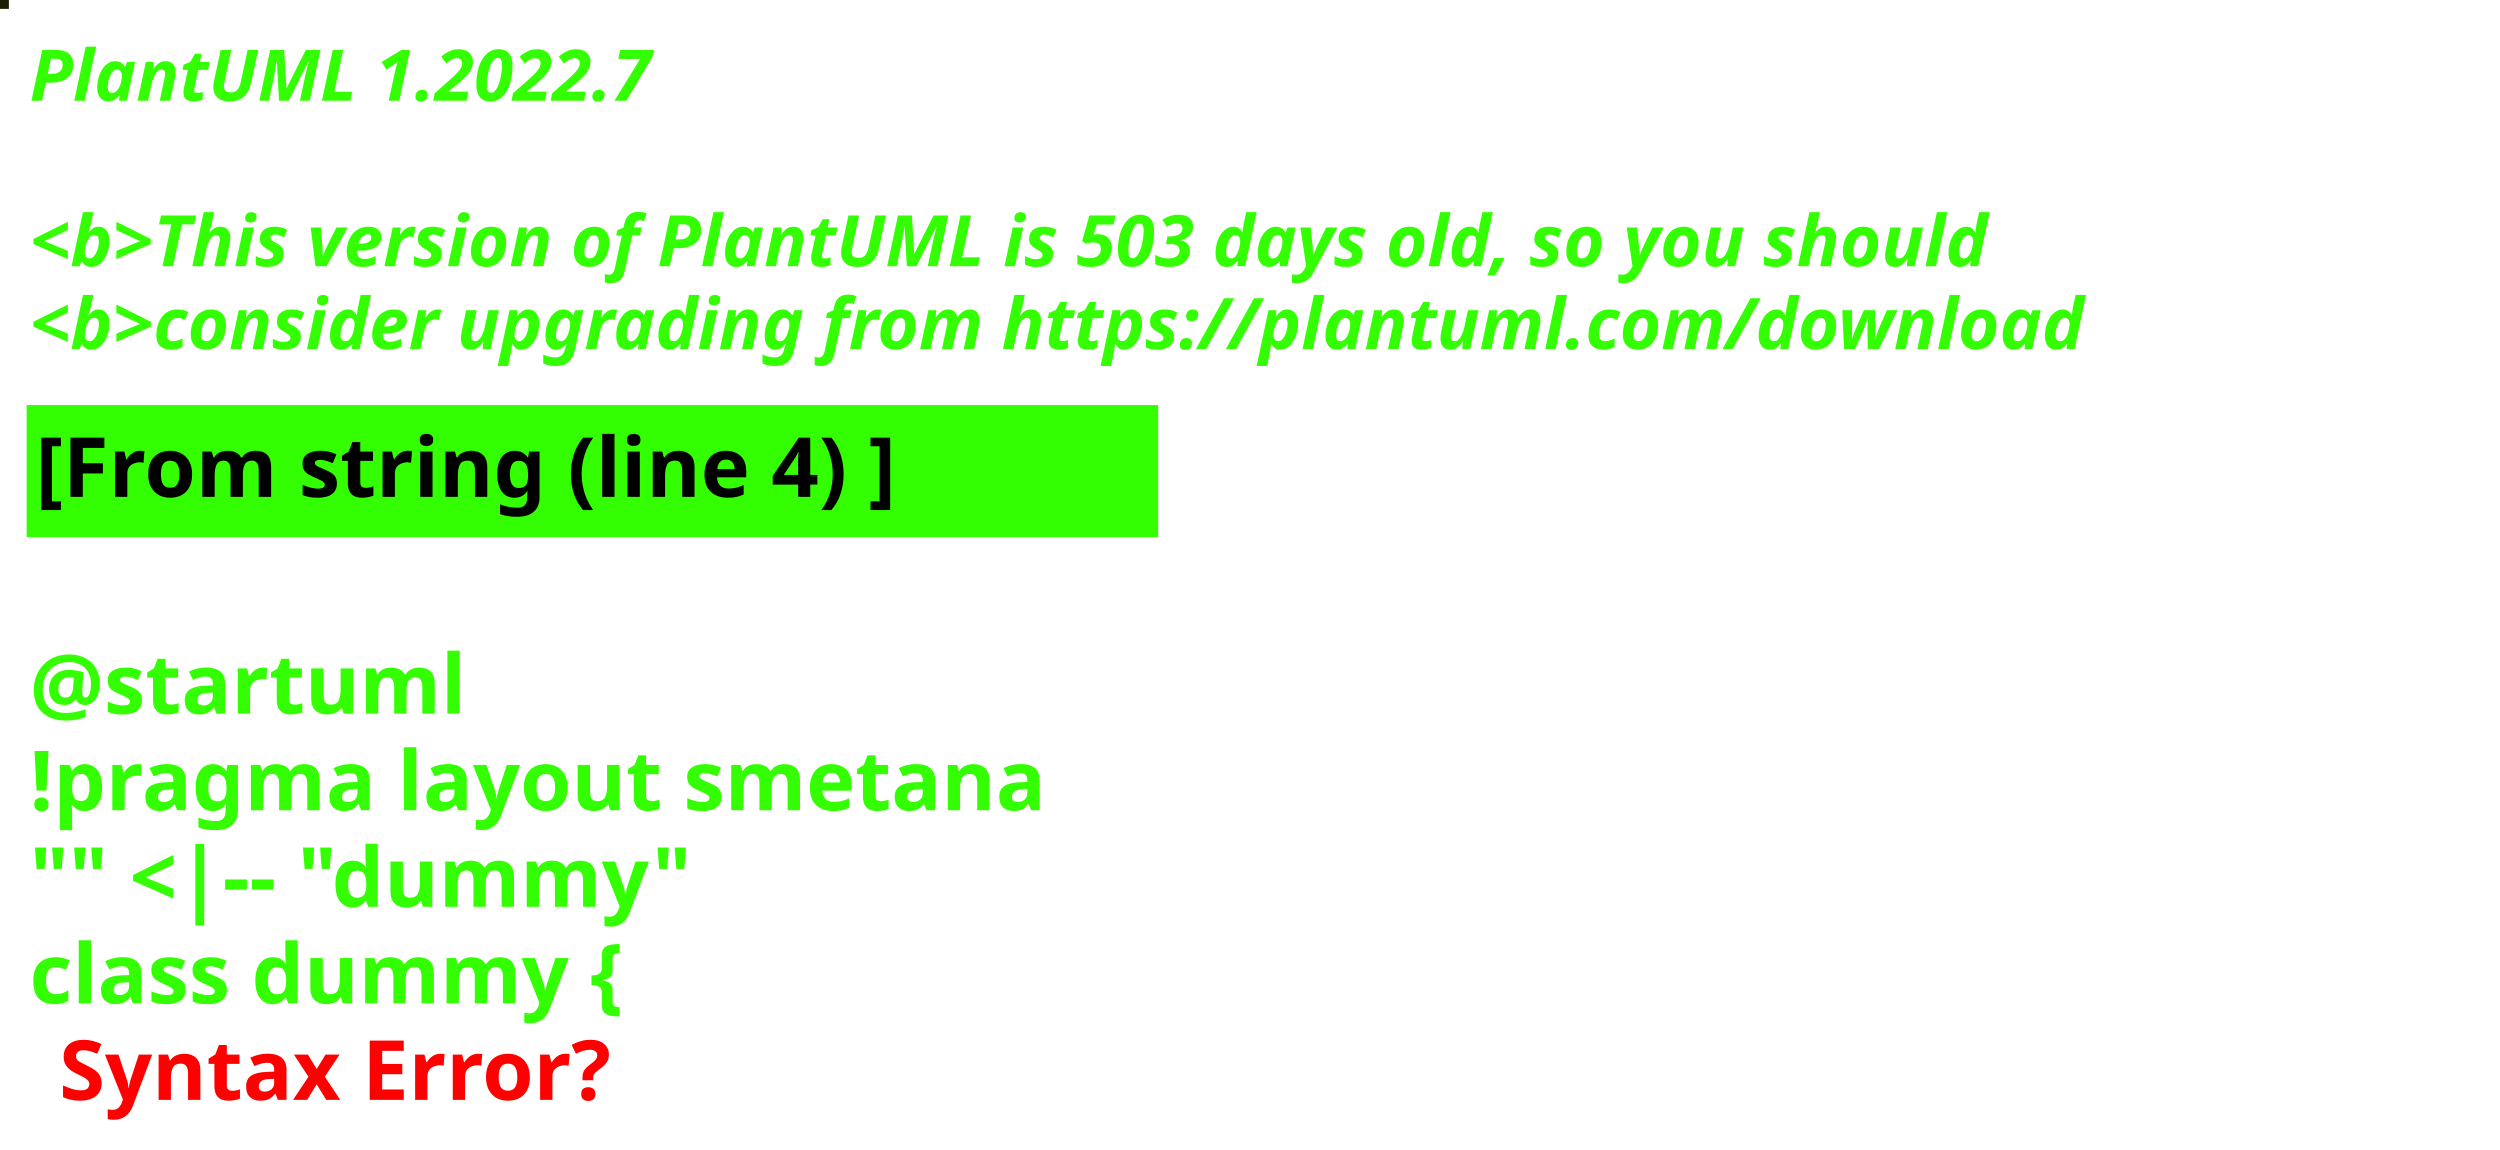
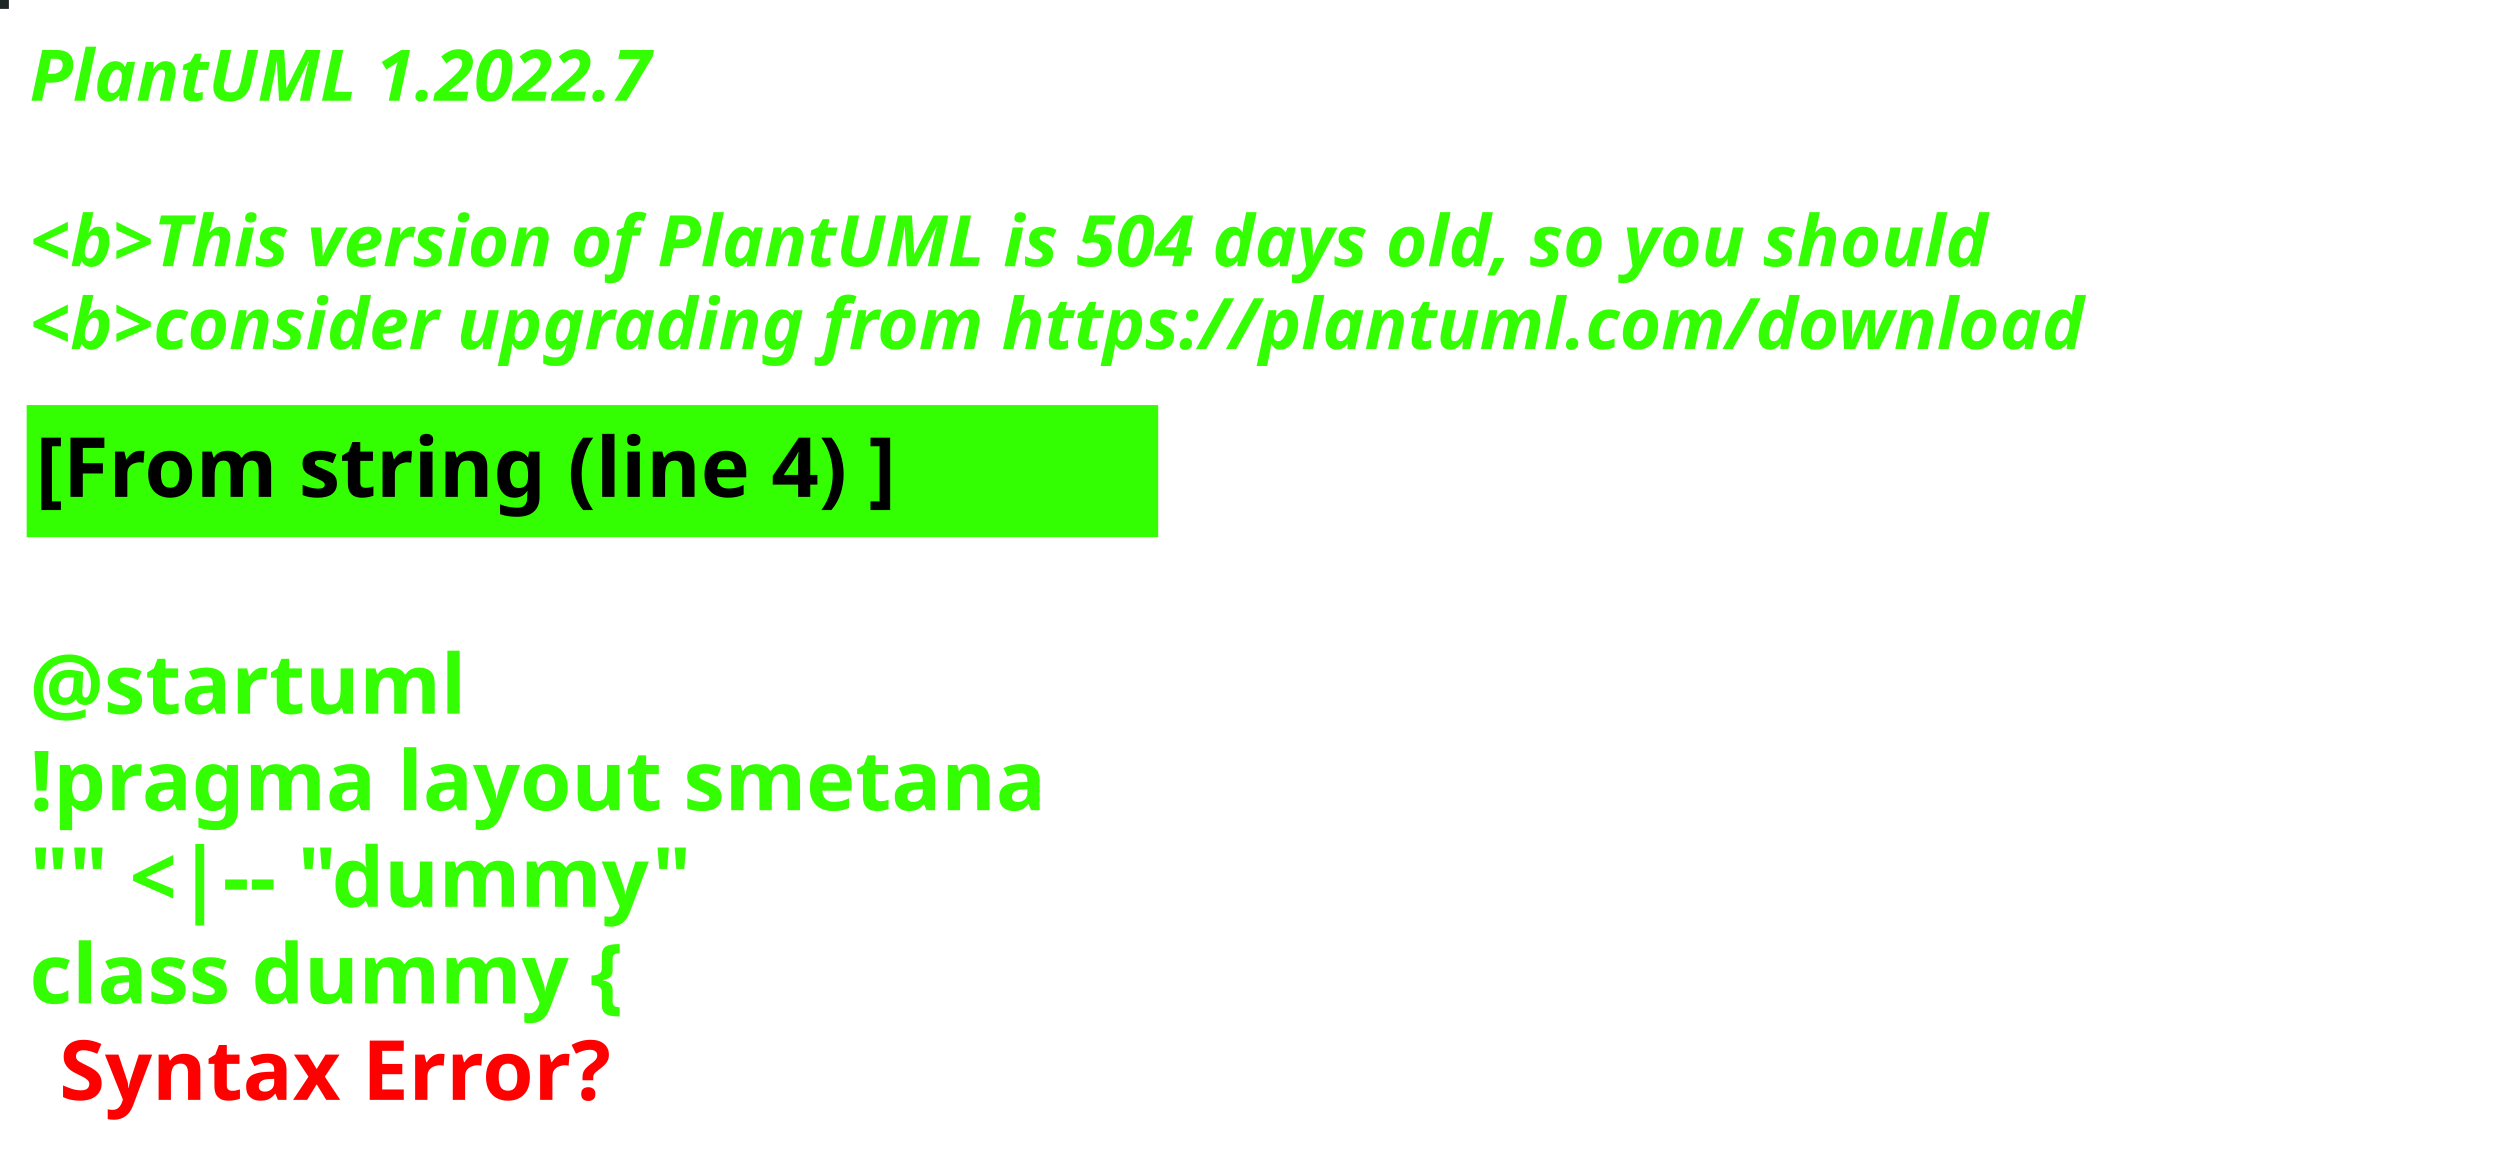
<svg xmlns="http://www.w3.org/2000/svg" contentStyleType="text/css" height="194px" preserveAspectRatio="none" style="width:422px;height:194px;background:#000000;" version="1.1" viewBox="0 0 422 194" width="422px" zoomAndPan="magnify">
  <defs />
  <g>
-     <rect fill="#1D1F02" height="1" style="stroke:#1D1F02;stroke-width:1.0;" width="1" x="0" y="0" />
+     <rect fill="#1E2726" height="1" style="stroke:#1E2726;stroke-width:1.0;" width="1" x="0" y="0" />
    <text fill="#33FF02" font-family="sans-serif" font-size="12" font-style="italic" font-weight="bold" lengthAdjust="spacing" textLength="127" x="5" y="17">PlantUML 1.2022.7</text>
    <text fill="#33FF02" font-family="sans-serif" font-size="12" font-style="italic" font-weight="bold" lengthAdjust="spacing" textLength="4" x="5" y="30.969"> </text>
-     <text fill="#33FF02" font-family="sans-serif" font-size="12" font-style="italic" font-weight="bold" lengthAdjust="spacing" textLength="399" x="5" y="44.938">&lt;b&gt;This version of PlantUML is 503 days old, so you should</text>
+     <text fill="#33FF02" font-family="sans-serif" font-size="12" font-style="italic" font-weight="bold" lengthAdjust="spacing" textLength="399" x="5" y="44.938">&lt;b&gt;This version of PlantUML is 504 days old, so you should</text>
    <text fill="#33FF02" font-family="sans-serif" font-size="12" font-style="italic" font-weight="bold" lengthAdjust="spacing" textLength="408" x="5" y="58.906">&lt;b&gt;consider upgrading from https://plantuml.com/download</text>
    <rect fill="#33FF02" height="21.297" style="stroke:#33FF02;stroke-width:1.0;" width="190" x="5" y="68.875" />
    <text fill="#000000" font-family="sans-serif" font-size="14" font-weight="bold" lengthAdjust="spacing" textLength="168" x="6" y="83.875">[From string (line 4) ]</text>
    <text fill="#33FF02" font-family="sans-serif" font-size="14" font-weight="bold" lengthAdjust="spacing" textLength="5" x="5" y="104.172"> </text>
    <text fill="#33FF02" font-family="sans-serif" font-size="14" font-weight="bold" lengthAdjust="spacing" textLength="79" x="5" y="120.469">@startuml</text>
    <text fill="#33FF02" font-family="sans-serif" font-size="14" font-weight="bold" lengthAdjust="spacing" textLength="190" x="5" y="136.766">!pragma layout smetana</text>
    <text fill="#33FF02" font-family="sans-serif" font-size="14" font-weight="bold" lengthAdjust="spacing" textLength="124" x="5" y="153.062">"" &lt;|-- "dummy"</text>
    <text fill="#33FF02" font-family="sans-serif" font-size="14" font-weight="bold" lengthAdjust="spacing" text-decoration="wavy underline" textLength="117" x="5" y="169.359">class dummy {</text>
    <text fill="#FF0000" font-family="sans-serif" font-size="14" font-weight="bold" lengthAdjust="spacing" textLength="106" x="10" y="185.656">Syntax Error?</text>
  </g>
</svg>
